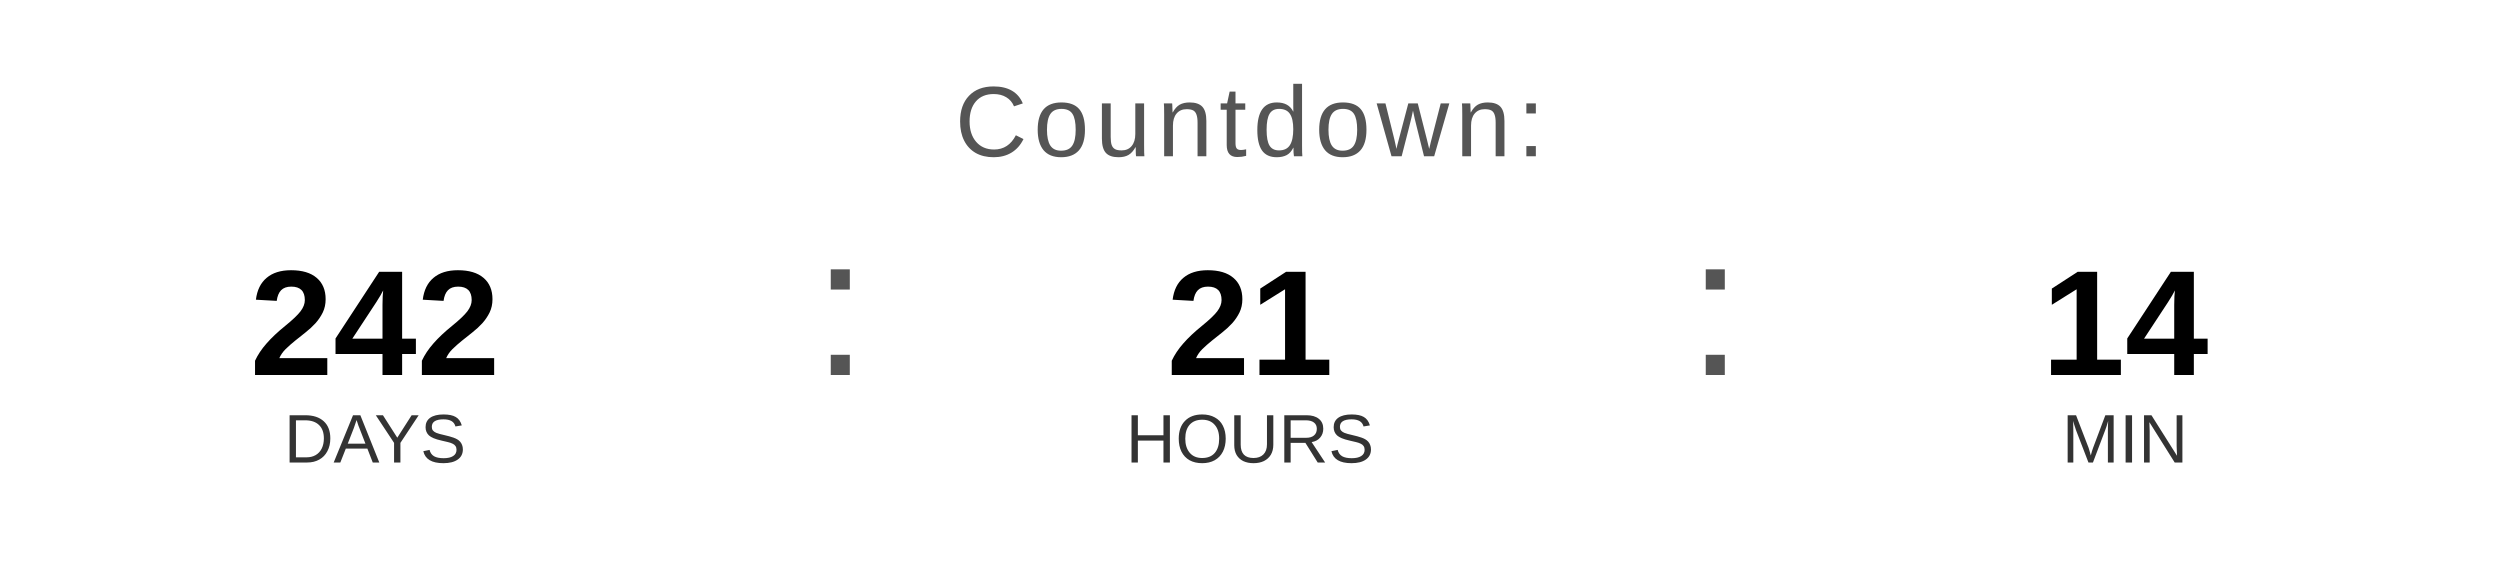
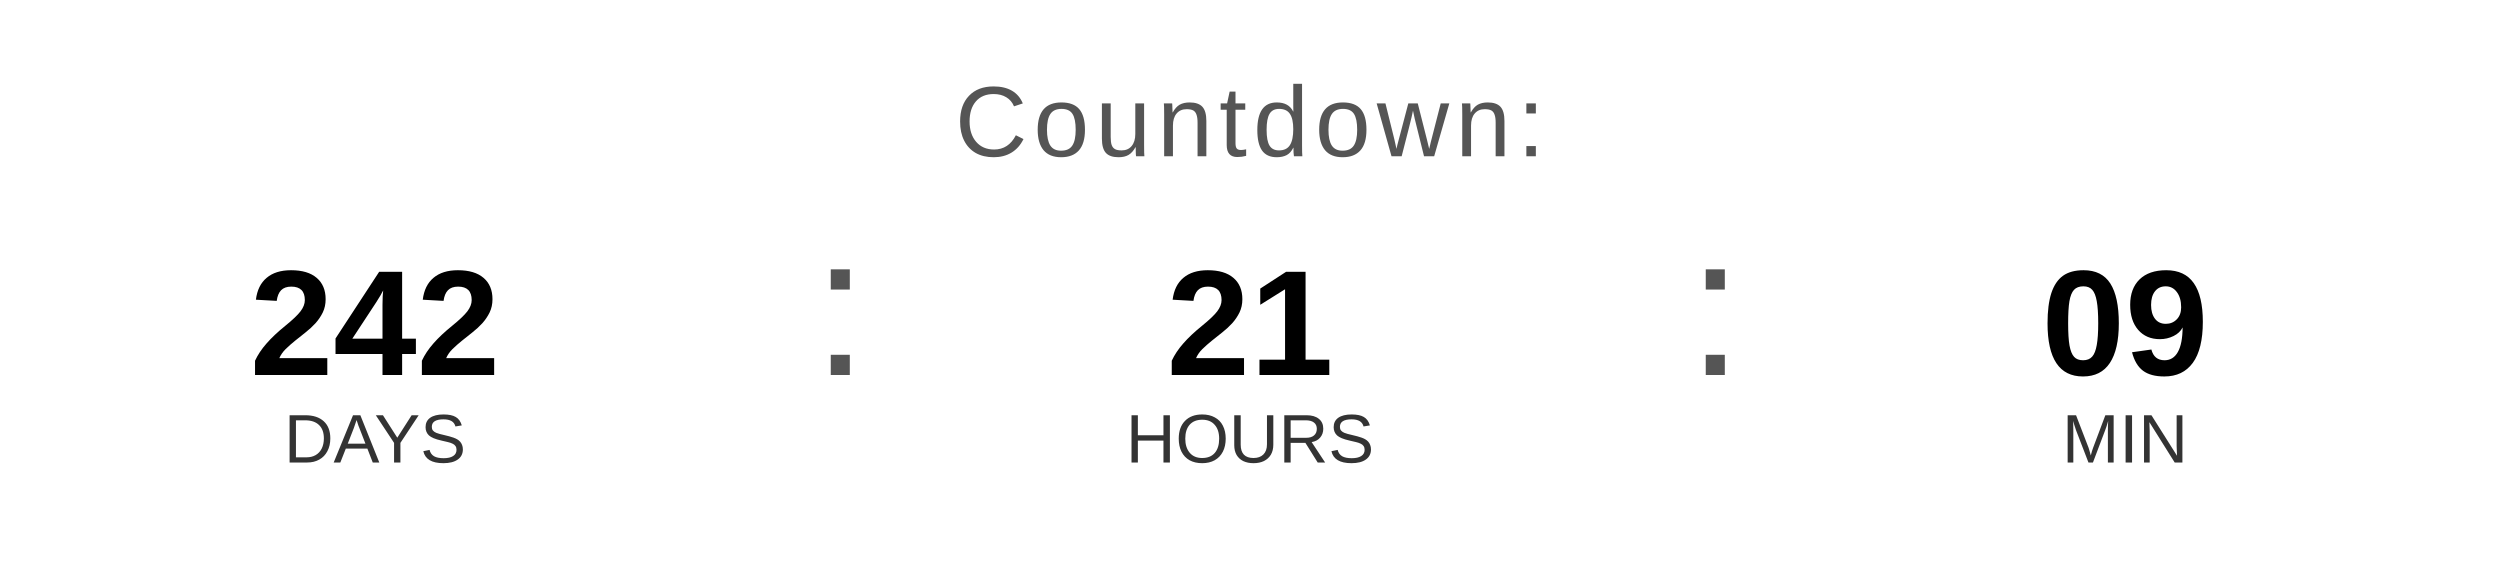
<svg xmlns="http://www.w3.org/2000/svg" width="400" height="90" viewBox="0 0 400 90">
  <text x="200" y="25" font-family="Arial, Helvetica, sans-serif" font-size="16" fill="#555555" text-anchor="middle" letter-spacing="1">
    Countdown:
  </text>
  <text x="60" y="60" font-family="Arial, Helvetica, sans-serif" font-size="24" font-weight="bold" fill="#000000" text-anchor="middle">242</text>
  <text x="60" y="74" font-family="Arial, Helvetica, sans-serif" font-size="11" fill="#333333" text-anchor="middle">DAYS</text>
  <text x="130" y="60" font-family="Arial, sans-serif" font-size="32" fill="#555555">:</text>
  <text x="200" y="60" font-family="Arial, Helvetica, sans-serif" font-size="24" font-weight="bold" fill="#000000" text-anchor="middle">21</text>
  <text x="200" y="74" font-family="Arial, Helvetica, sans-serif" font-size="11" fill="#333333" text-anchor="middle">HOURS</text>
  <text x="270" y="60" font-family="Arial, sans-serif" font-size="32" fill="#555555">:</text>
-   <text x="340" y="60" font-family="Arial, Helvetica, sans-serif" font-size="24" font-weight="bold" fill="#000000" text-anchor="middle">14</text>
+   <text x="340" y="60" font-family="Arial, Helvetica, sans-serif" font-size="24" font-weight="bold" fill="#000000" text-anchor="middle">09</text>
  <text x="340" y="74" font-family="Arial, Helvetica, sans-serif" font-size="11" fill="#333333" text-anchor="middle">MIN</text>
</svg>
